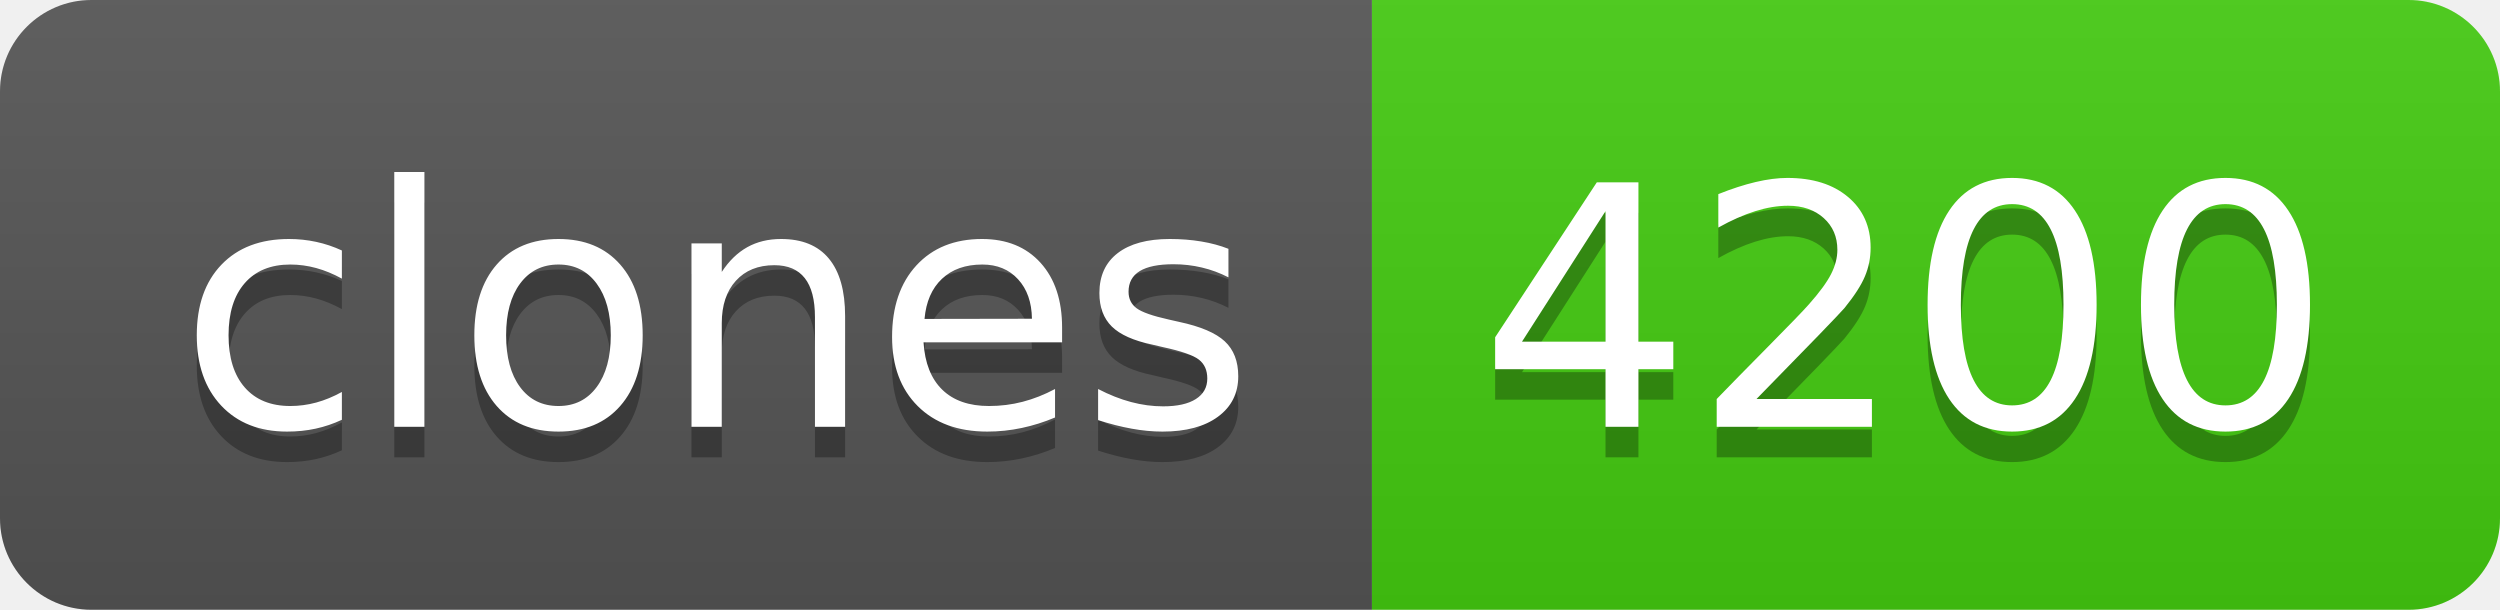
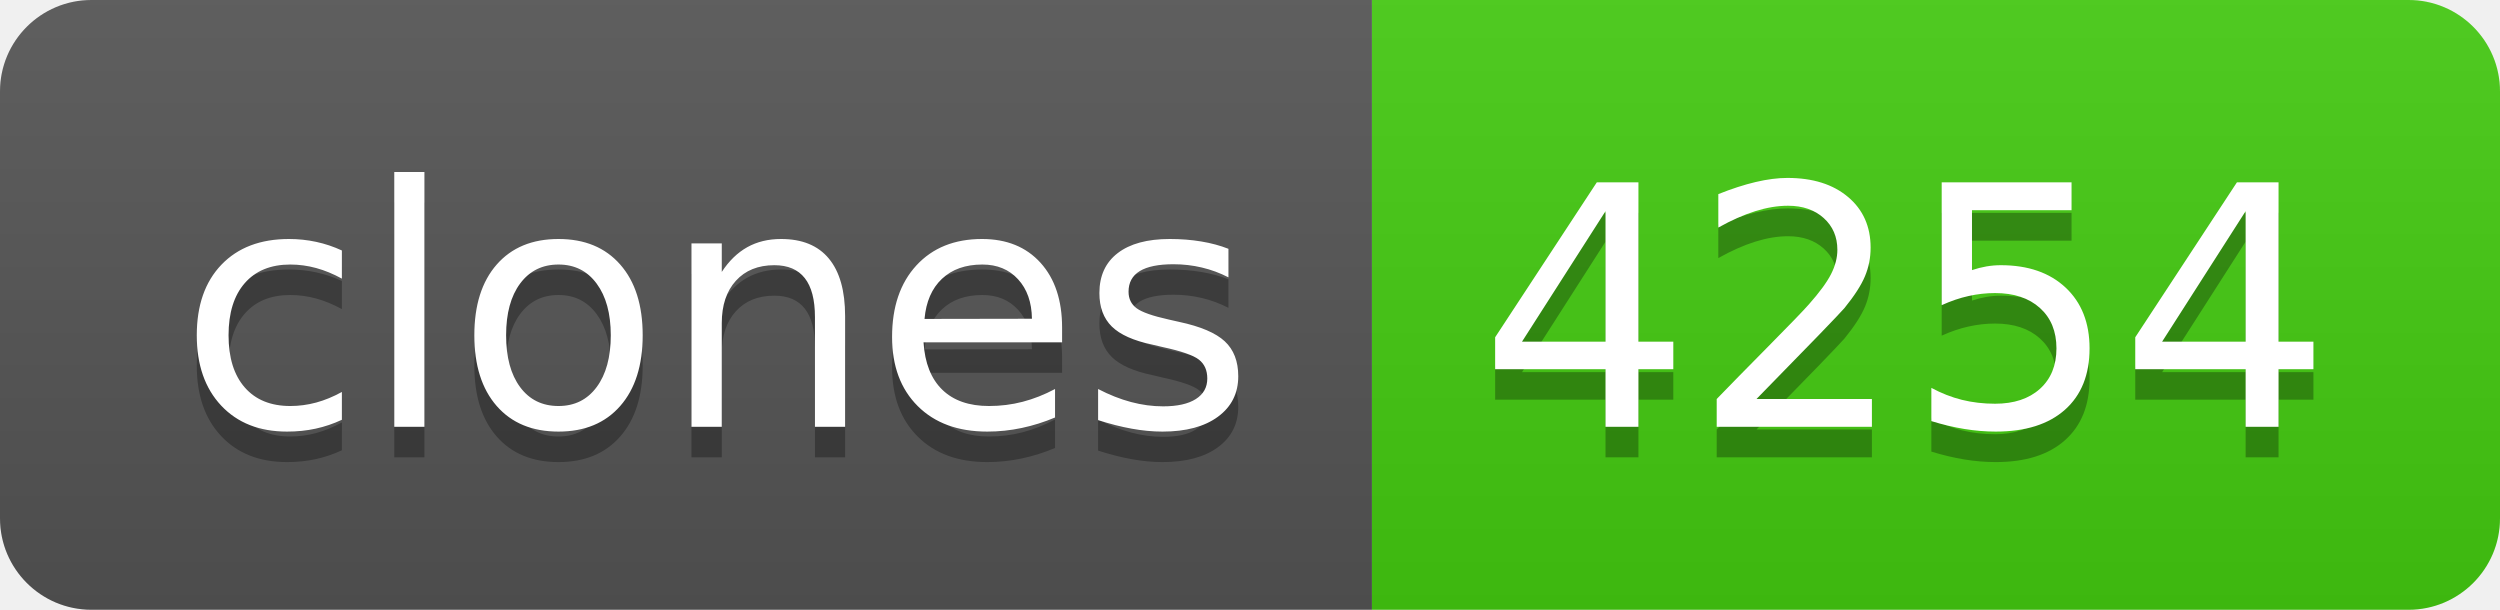
- <svg xmlns="http://www.w3.org/2000/svg" width="82" height="20" role="img" aria-label="clones: 4200">
+ <svg xmlns="http://www.w3.org/2000/svg" width="82" height="20" role="img" aria-label="clones: 4254">
  <linearGradient id="s" x2="0" y2="100%">
    <stop offset="0" stop-color="#bbb" stop-opacity=".1" />
    <stop offset="1" stop-opacity=".1" />
  </linearGradient>
  <clipPath id="r">
    <rect width="82" height="20" rx="3" fill="#fff" />
  </clipPath>
  <g clip-path="url(#r)">
    <rect width="45" height="20" fill="#555" />
    <rect x="45" width="37" height="20" fill="#4c1" />
    <rect width="82" height="20" fill="url(#s)" />
  </g>
  <g fill="#fff" text-anchor="middle" font-family="Verdana,Geneva,DejaVu Sans,sans-serif" text-rendering="geometricPrecision" font-size="110">
    <text aria-hidden="true" x="235" y="150" fill="#010101" fill-opacity=".3" transform="scale(.1)" textLength="350">clones</text>
    <text x="235" y="140" transform="scale(.1)" fill="#fff" textLength="350">clones</text>
-     <text aria-hidden="true" x="625" y="150" fill="#010101" fill-opacity=".3" transform="scale(.1)" textLength="270">4200</text>
-     <text x="625" y="140" transform="scale(.1)" fill="#fff" textLength="270">4200</text>
+     <text aria-hidden="true" x="625" y="150" fill="#010101" fill-opacity=".3" transform="scale(.1)" textLength="270">4254</text>
+     <text x="625" y="140" transform="scale(.1)" fill="#fff" textLength="270">4254</text>
  </g>
</svg>
